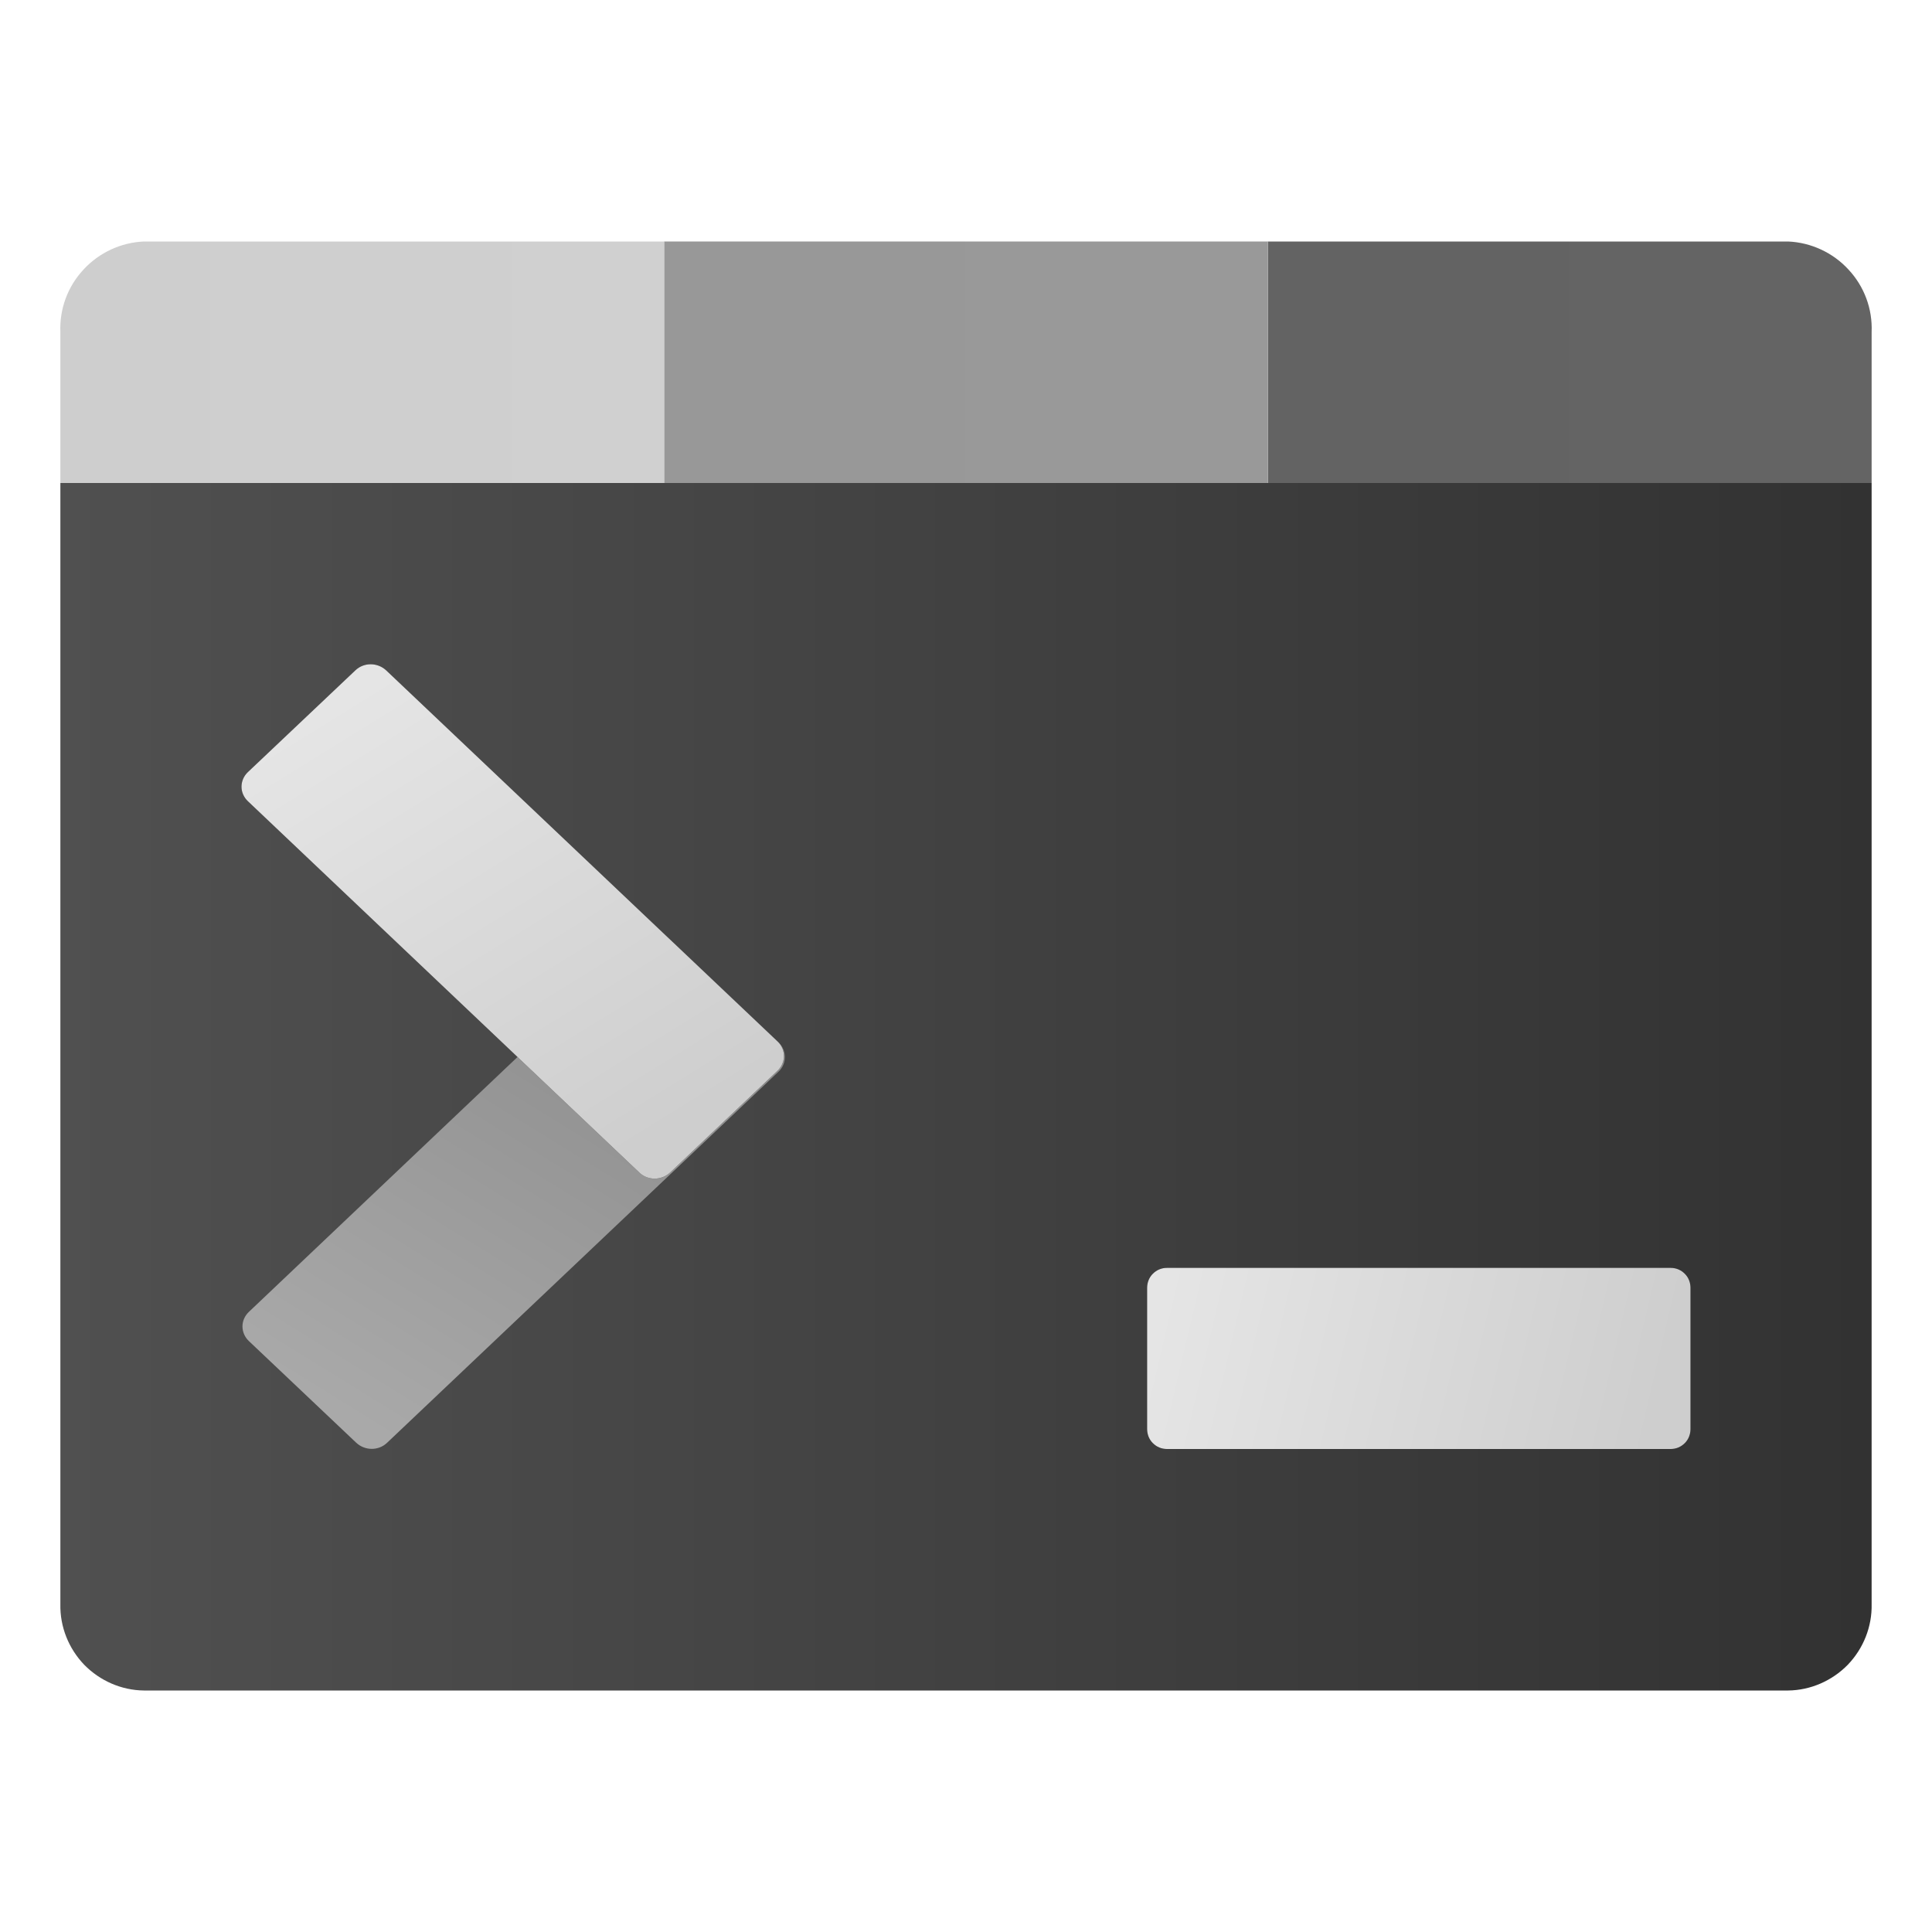
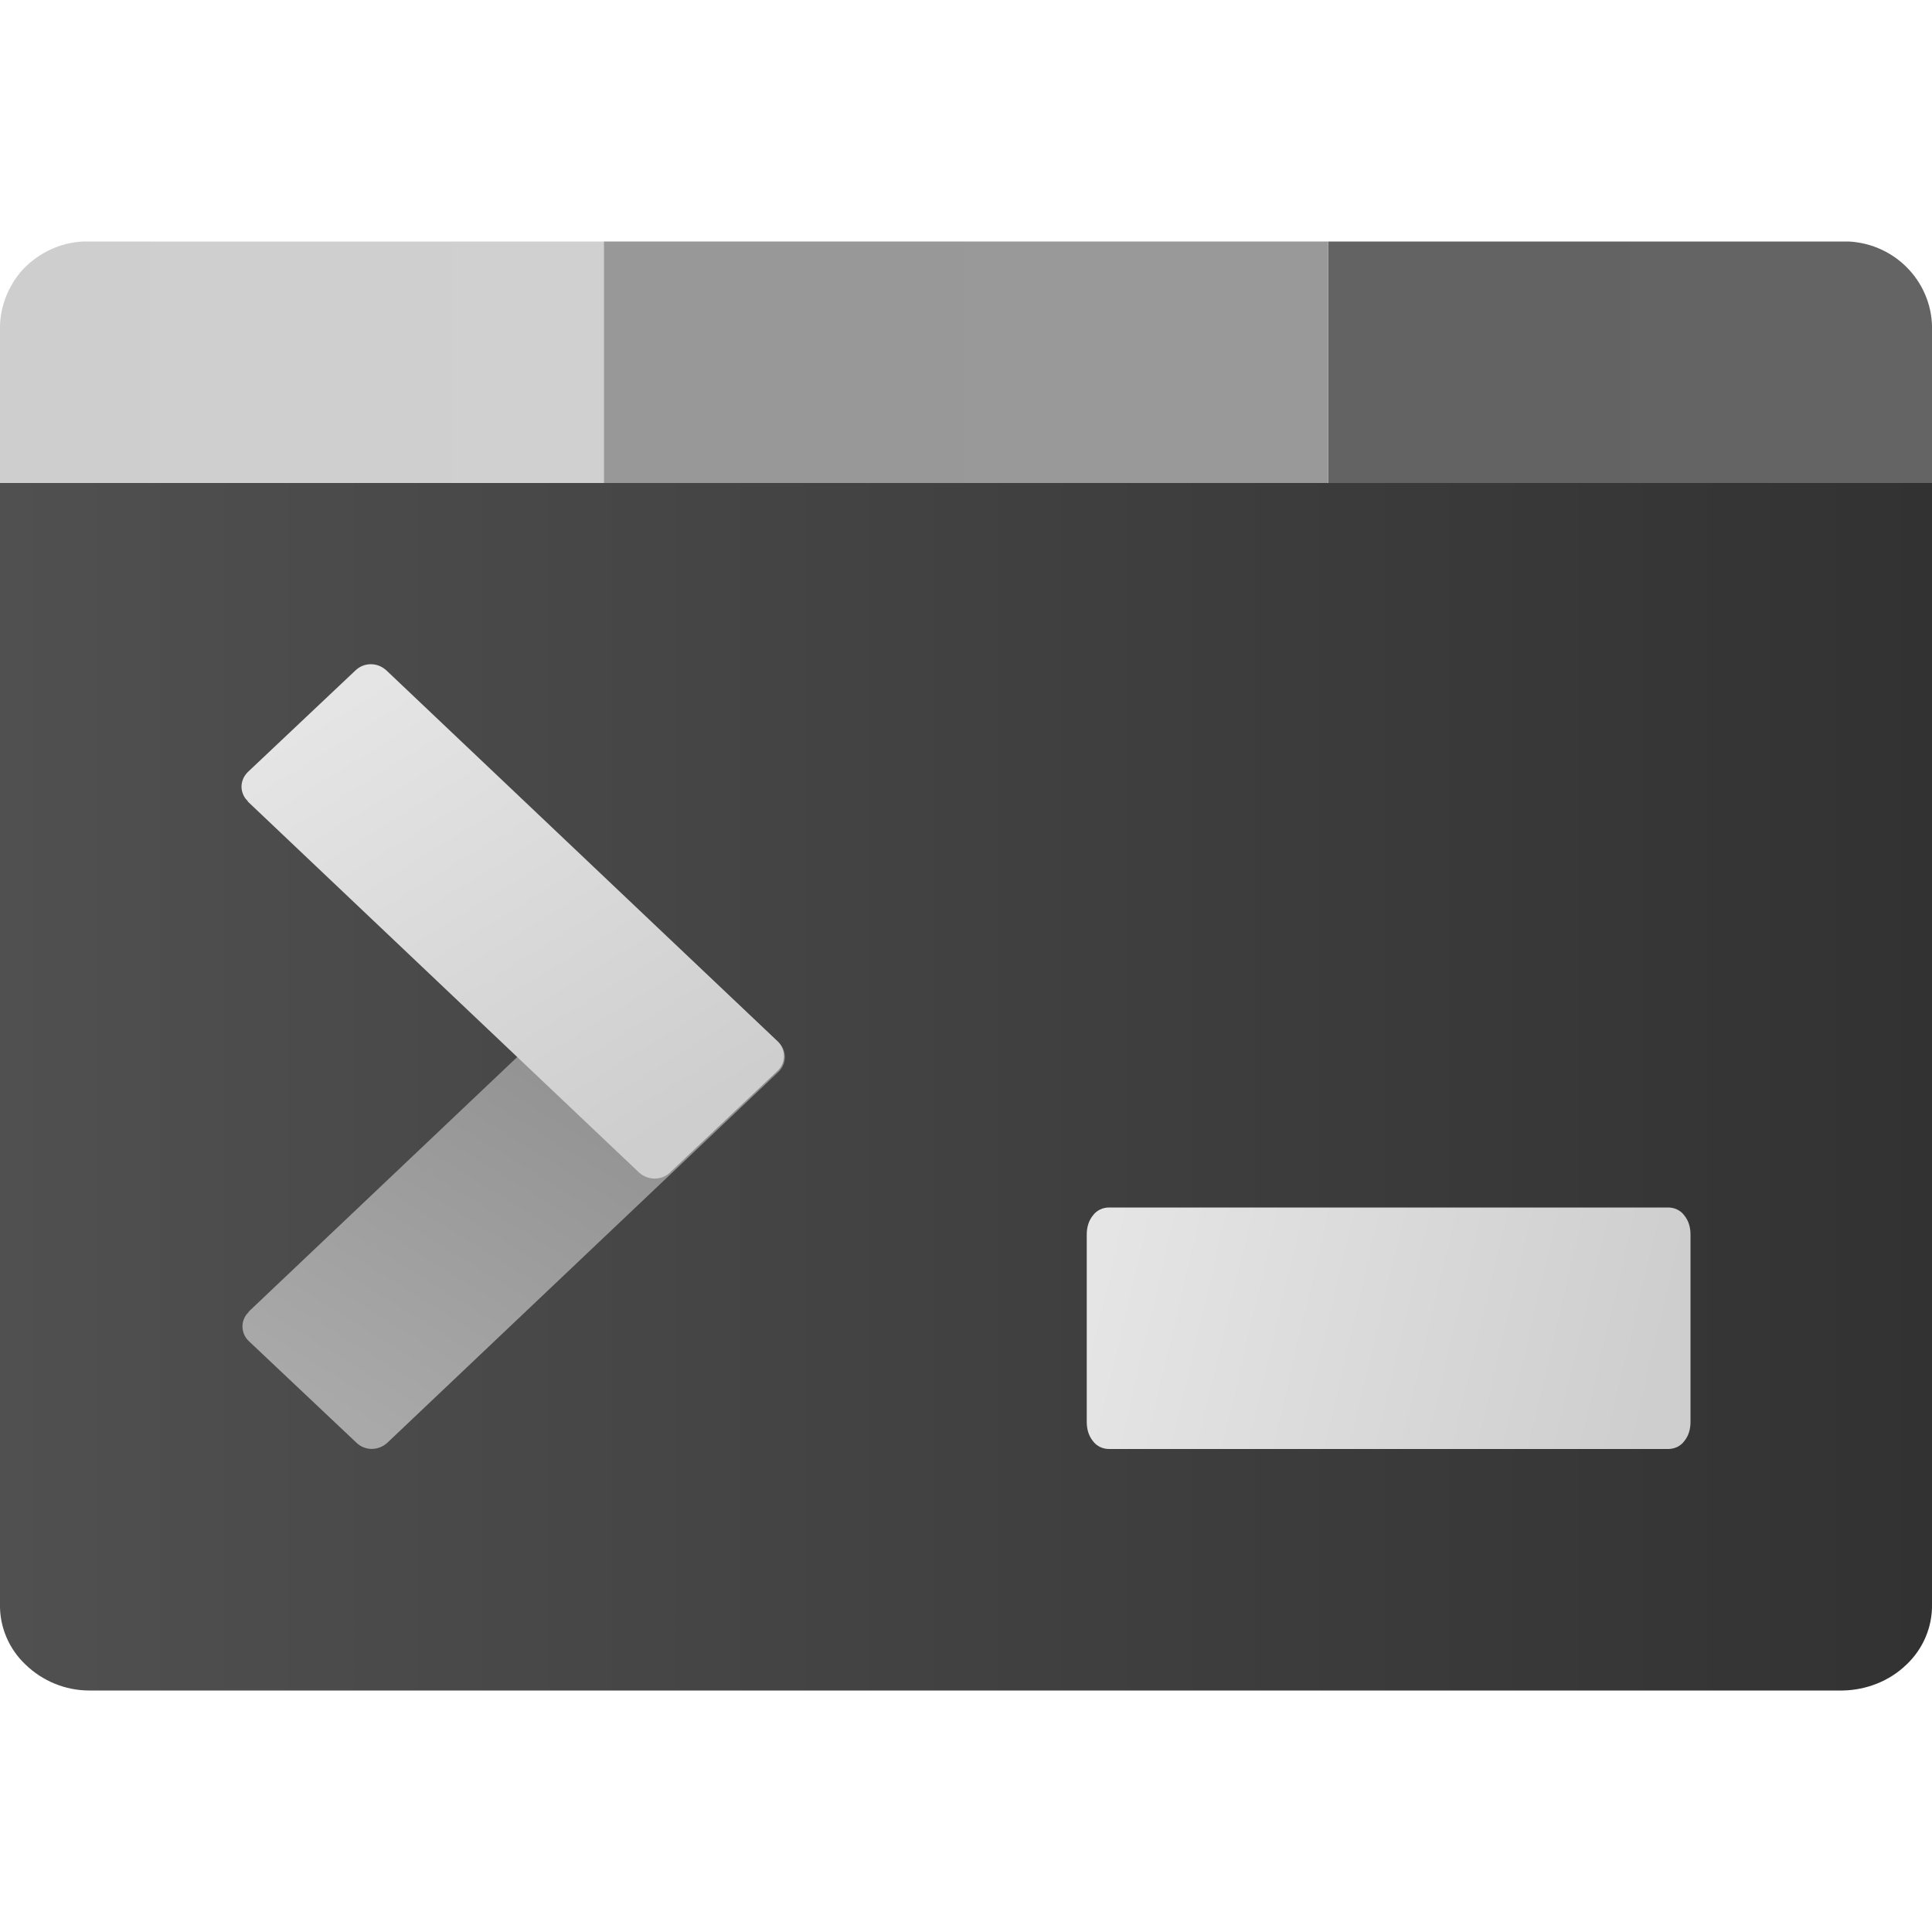
- <svg xmlns="http://www.w3.org/2000/svg" xmlns:xlink="http://www.w3.org/1999/xlink" width="32" height="32" viewBox="0 0 32 32" version="1.1">
+ <svg xmlns="http://www.w3.org/2000/svg" width="16px" height="16px" viewBox="0 0 16 16" version="1.1">
  <defs>
-     <linearGradient id="linear0" gradientUnits="userSpaceOnUse" x1="-306.171" y1="15.25" x2="-273.669" y2="15.25" gradientTransform="matrix(0.9231,0,0,-0.9231,283.6122,32.0764)">
+     <linearGradient id="linear0" gradientUnits="userSpaceOnUse" x1="-306.572" y1="7.668" x2="-289.24" y2="7.668" gradientTransform="matrix(0.9231,0,0,0.9231,282.997,1.922)">
      <stop offset="0" style="stop-color:rgb(31.373%,31.373%,31.373%);stop-opacity:1;" />
      <stop offset="1" style="stop-color:rgb(19.608%,19.608%,19.608%);stop-opacity:1;" />
    </linearGradient>
-     <linearGradient id="linear1" gradientUnits="userSpaceOnUse" x1="-284.504" y1="28.25" x2="-273.67" y2="28.25" gradientTransform="matrix(0.9231,0,0,-0.9231,283.6122,32.0764)">
+     <linearGradient id="linear1" gradientUnits="userSpaceOnUse" x1="-294.663" y1="1.168" x2="-289.247" y2="1.168" gradientTransform="matrix(0.9231,0,0,0.9231,282.997,1.922)">
      <stop offset="0" style="stop-color:rgb(38.824%,38.824%,38.824%);stop-opacity:1;" />
      <stop offset="1" style="stop-color:rgb(39.216%,39.216%,39.216%);stop-opacity:1;" />
    </linearGradient>
-     <linearGradient id="linear2" gradientUnits="userSpaceOnUse" x1="-295.337" y1="28.25" x2="-284.504" y2="28.25" gradientTransform="matrix(0.9231,0,0,-0.9231,283.6122,32.0764)">
+     <linearGradient id="linear2" gradientUnits="userSpaceOnUse" x1="-301.165" y1="1.168" x2="-294.665" y2="1.168" gradientTransform="matrix(0.9231,0,0,0.9231,282.997,1.922)">
      <stop offset="0" style="stop-color:rgb(59.608%,59.608%,59.608%);stop-opacity:1;" />
      <stop offset="1" style="stop-color:rgb(60%,60%,60%);stop-opacity:1;" />
    </linearGradient>
-     <linearGradient id="linear3" gradientUnits="userSpaceOnUse" x1="-306.171" y1="28.25" x2="-295.337" y2="28.25" gradientTransform="matrix(0.9231,0,0,-0.9231,283.6122,32.0764)">
+     <linearGradient id="linear3" gradientUnits="userSpaceOnUse" x1="-306.579" y1="1.168" x2="-301.163" y2="1.168" gradientTransform="matrix(0.9231,0,0,0.9231,282.997,1.922)">
      <stop offset="0" style="stop-color:rgb(80.784%,80.784%,80.784%);stop-opacity:1;" />
      <stop offset="1" style="stop-color:rgb(81.569%,81.569%,81.569%);stop-opacity:1;" />
    </linearGradient>
-     <linearGradient id="linear4" gradientUnits="userSpaceOnUse" x1="-142.986" y1="223.028" x2="-116.957" y2="229.169" gradientTransform="matrix(0.2346,-0.2346,-0.2346,-0.2346,91.9586,42.4326)">
+     <linearGradient id="linear4" gradientUnits="userSpaceOnUse" x1="-132.271" y1="-196.631" x2="-119.257" y2="-199.702" gradientTransform="matrix(0.234618,-0.234618,0.234618,0.234618,80.205,26.9254)">
      <stop offset="0" style="stop-color:rgb(66.275%,66.275%,66.275%);stop-opacity:1;" />
      <stop offset="1" style="stop-color:rgb(54.902%,54.902%,54.902%);stop-opacity:1;" />
    </linearGradient>
-     <filter id="alpha" filterUnits="objectBoundingBox" x="0%" y="0%" width="100%" height="100%">
-       <feColorMatrix type="matrix" in="SourceGraphic" values="0 0 0 0 1 0 0 0 0 1 0 0 0 0 1 0 0 0 1 0" />
-     </filter>
-     <mask id="mask0">
-       <g filter="url(#alpha)">
-         <rect x="0" y="0" width="32" height="32" style="fill:rgb(0%,0%,0%);fill-opacity:0.6;stroke:none;" />
-       </g>
-     </mask>
-     <clipPath id="clip1">
-       <rect x="0" y="0" width="32" height="32" />
-     </clipPath>
-     <g id="surface5" clip-path="url(#clip1)">
-       <path style=" stroke:none;fill-rule:nonzero;fill:rgb(0%,0%,0%);fill-opacity:1;" d="M 4.105 13.27 L 10.59 19.422 C 10.734 19.555 10.953 19.555 11.098 19.422 L 12.879 17.734 C 12.945 17.672 12.984 17.582 12.984 17.492 C 12.984 17.402 12.945 17.312 12.879 17.25 L 6.395 11.102 C 6.25 10.969 6.027 10.969 5.887 11.102 L 4.105 12.789 C 4.039 12.852 4 12.938 4 13.031 C 4 13.121 4.039 13.207 4.105 13.27 Z M 4.105 13.27 " />
-     </g>
-     <linearGradient id="linear5" gradientUnits="userSpaceOnUse" x1="-224.755" y1="141.19" x2="-198.725" y2="147.331" gradientTransform="matrix(0.234618,0.234618,-0.234618,0.234618,91.9259,30.9507)">
+     <linearGradient id="linear5" gradientUnits="userSpaceOnUse" x1="-217.211" y1="-111.564" x2="-204.196" y2="-114.634" gradientTransform="matrix(0.2346,0.2346,0.2346,-0.2346,80.172,30.4585)">
      <stop offset="0" style="stop-color:rgb(89.804%,89.804%,89.804%);stop-opacity:1;" />
      <stop offset="1" style="stop-color:rgb(80.784%,80.784%,80.784%);stop-opacity:1;" />
    </linearGradient>
-     <mask id="mask1">
-       <g filter="url(#alpha)">
-         <rect x="0" y="0" width="32" height="32" style="fill:rgb(0%,0%,0%);fill-opacity:0.6;stroke:none;" />
-       </g>
-     </mask>
-     <clipPath id="clip2">
-       <rect x="0" y="0" width="32" height="32" />
-     </clipPath>
-     <g id="surface8" clip-path="url(#clip2)">
-       <path style=" stroke:none;fill-rule:nonzero;fill:rgb(0%,0%,0%);fill-opacity:1;" d="M 19.328 24 L 27.672 24 C 27.762 24 27.844 23.965 27.906 23.902 C 27.969 23.84 28 23.754 28 23.668 L 28 21.332 C 28 21.246 27.969 21.16 27.906 21.098 C 27.844 21.035 27.762 21 27.672 21 L 19.328 21 C 19.238 21 19.156 21.035 19.094 21.098 C 19.031 21.16 19 21.246 19 21.332 L 19 23.668 C 19 23.754 19.031 23.84 19.094 23.902 C 19.156 23.965 19.238 24 19.328 24 Z M 19.328 24 " />
-     </g>
-     <linearGradient id="linear6" gradientUnits="userSpaceOnUse" x1="-241.342" y1="90.889" x2="-216.69" y2="96.705" gradientTransform="matrix(0.3318,0,0,0.3318,99.333,-8.6569)">
+     <linearGradient id="linear6" gradientUnits="userSpaceOnUse" x1="-255.8" y1="-57.657" x2="-241.934" y2="-60.928" gradientTransform="matrix(0.3318,0,0,-0.3318,93.9874,-8.6937)">
      <stop offset="0" style="stop-color:rgb(89.804%,89.804%,89.804%);stop-opacity:1;" />
      <stop offset="1" style="stop-color:rgb(80.784%,80.784%,80.784%);stop-opacity:1;" />
    </linearGradient>
  </defs>
  <g id="surface1">
-     <path style=" stroke:none;fill-rule:nonzero;fill:url(#linear0);" d="M 31 8 L 1 8 L 1 26.57 C 0.992 26.945 1.137 27.305 1.395 27.574 C 1.656 27.84 2.012 27.996 2.383 28 L 29.617 28 C 29.988 27.996 30.344 27.84 30.605 27.574 C 30.863 27.305 31.008 26.945 31 26.57 Z M 31 8 " />
-     <path style=" stroke:none;fill-rule:nonzero;fill:url(#linear1);" d="M 21 4 L 21 8 L 31 8 L 31 5.5 C 31.016 5.117 30.879 4.746 30.617 4.465 C 30.359 4.184 29.996 4.016 29.617 4 Z M 21 4 " />
-     <path style=" stroke:none;fill-rule:nonzero;fill:url(#linear2);" d="M 11 4 L 11 8 L 21 8 L 21 4 Z M 11 4 " />
-     <path style=" stroke:none;fill-rule:nonzero;fill:url(#linear3);" d="M 1 5.5 L 1 8 L 11 8 L 11 4 L 2.383 4 C 2.004 4.016 1.641 4.184 1.383 4.465 C 1.121 4.746 0.984 5.117 1 5.5 Z M 1 5.5 " />
-     <path style=" stroke:none;fill-rule:nonzero;fill:url(#linear4);" d="M 4.121 21.73 L 10.605 15.578 C 10.75 15.445 10.973 15.445 11.113 15.578 L 12.895 17.266 C 12.961 17.328 13 17.418 13 17.508 C 13 17.602 12.961 17.688 12.895 17.75 L 6.41 23.898 C 6.27 24.031 6.047 24.031 5.902 23.898 L 4.121 22.211 C 4.055 22.148 4.016 22.062 4.016 21.969 C 4.016 21.879 4.055 21.793 4.121 21.73 Z M 4.121 21.73 " />
-     <use xlink:href="#surface5" mask="url(#mask0)" />
-     <path style=" stroke:none;fill-rule:nonzero;fill:url(#linear5);" d="M 4.105 13.27 L 10.59 19.422 C 10.73 19.555 10.953 19.555 11.098 19.422 L 12.879 17.734 C 12.945 17.672 12.984 17.582 12.984 17.492 C 12.984 17.398 12.945 17.312 12.879 17.25 L 6.395 11.102 C 6.25 10.969 6.027 10.969 5.887 11.102 L 4.105 12.789 C 4.039 12.852 4 12.938 4 13.031 C 4 13.121 4.039 13.207 4.105 13.27 Z M 4.105 13.27 " />
-     <use xlink:href="#surface8" mask="url(#mask1)" />
-     <path style=" stroke:none;fill-rule:nonzero;fill:url(#linear6);" d="M 19.328 24 L 27.672 24 C 27.762 24 27.844 23.965 27.906 23.902 C 27.969 23.84 28 23.754 28 23.668 L 28 21.332 C 28 21.246 27.969 21.16 27.906 21.098 C 27.844 21.035 27.762 21 27.672 21 L 19.328 21 C 19.238 21 19.156 21.035 19.094 21.098 C 19.031 21.16 19 21.246 19 21.332 L 19 23.668 C 19 23.754 19.031 23.84 19.094 23.902 C 19.156 23.965 19.238 24 19.328 24 Z M 19.328 24 " />
+     <path style=" stroke:none;fill-rule:nonzero;fill:url(#linear0);" d="M 16 4 L 0 4 L 0 13.285 C -0.004 13.473 0.074 13.656 0.211 13.785 C 0.352 13.922 0.543 14 0.738 14 L 15.262 14 C 15.457 13.996 15.648 13.922 15.789 13.785 C 15.926 13.656 16.004 13.473 16 13.285 Z M 16 4 " />
+     <path style=" stroke:none;fill-rule:nonzero;fill:url(#linear1);" d="M 11 2 L 11 4 L 16 4 L 16 2.75 C 16.016 2.352 15.707 2.02 15.309 2 Z M 11 2 " />
+     <path style=" stroke:none;fill-rule:nonzero;fill:url(#linear2);" d="M 5 2 L 5 4 L 11 4 L 11 2 Z M 5 2 " />
+     <path style=" stroke:none;fill-rule:nonzero;fill:url(#linear3);" d="M 0 2.75 L 0 4 L 5 4 L 5 2 L 0.691 2 C 0.5 2.008 0.32 2.094 0.191 2.23 C 0.062 2.371 -0.008 2.559 0 2.75 Z M 0 2.75 " />
+     <path style=" stroke:none;fill-rule:nonzero;fill:url(#linear4);" d="M 2.059 10.863 L 5.301 7.789 C 5.375 7.723 5.484 7.723 5.555 7.789 L 6.449 8.633 C 6.48 8.664 6.5 8.707 6.5 8.754 C 6.5 8.801 6.48 8.844 6.449 8.875 L 3.207 11.949 C 3.133 12.016 3.023 12.016 2.953 11.949 L 2.059 11.105 C 2.027 11.074 2.008 11.031 2.008 10.984 C 2.008 10.941 2.027 10.895 2.059 10.867 Z M 2.059 10.863 " />
+     <path style=" stroke:none;fill-rule:nonzero;fill:url(#linear5);" d="M 2.051 6.637 L 5.293 9.711 C 5.367 9.777 5.477 9.777 5.547 9.711 L 6.441 8.867 C 6.473 8.836 6.492 8.793 6.492 8.746 C 6.492 8.699 6.473 8.656 6.441 8.625 L 3.199 5.551 C 3.125 5.484 3.016 5.484 2.945 5.551 L 2.051 6.395 C 2.02 6.426 2 6.469 2 6.516 C 2 6.559 2.02 6.605 2.051 6.633 Z M 2.051 6.637 " />
+     <path style=" stroke:none;fill-rule:nonzero;fill:url(#linear6);" d="M 9.184 12 L 13.816 12 C 13.867 12 13.918 11.977 13.949 11.934 C 13.984 11.891 14 11.836 14 11.777 L 14 10.223 C 14 10.164 13.984 10.109 13.949 10.066 C 13.918 10.023 13.867 10 13.816 10 L 9.184 10 C 9.133 10 9.082 10.023 9.051 10.066 C 9.016 10.109 9 10.164 9 10.223 L 9 11.777 C 9 11.836 9.016 11.891 9.051 11.934 C 9.082 11.977 9.133 12 9.184 12 Z M 9.184 12 " />
  </g>
</svg>
